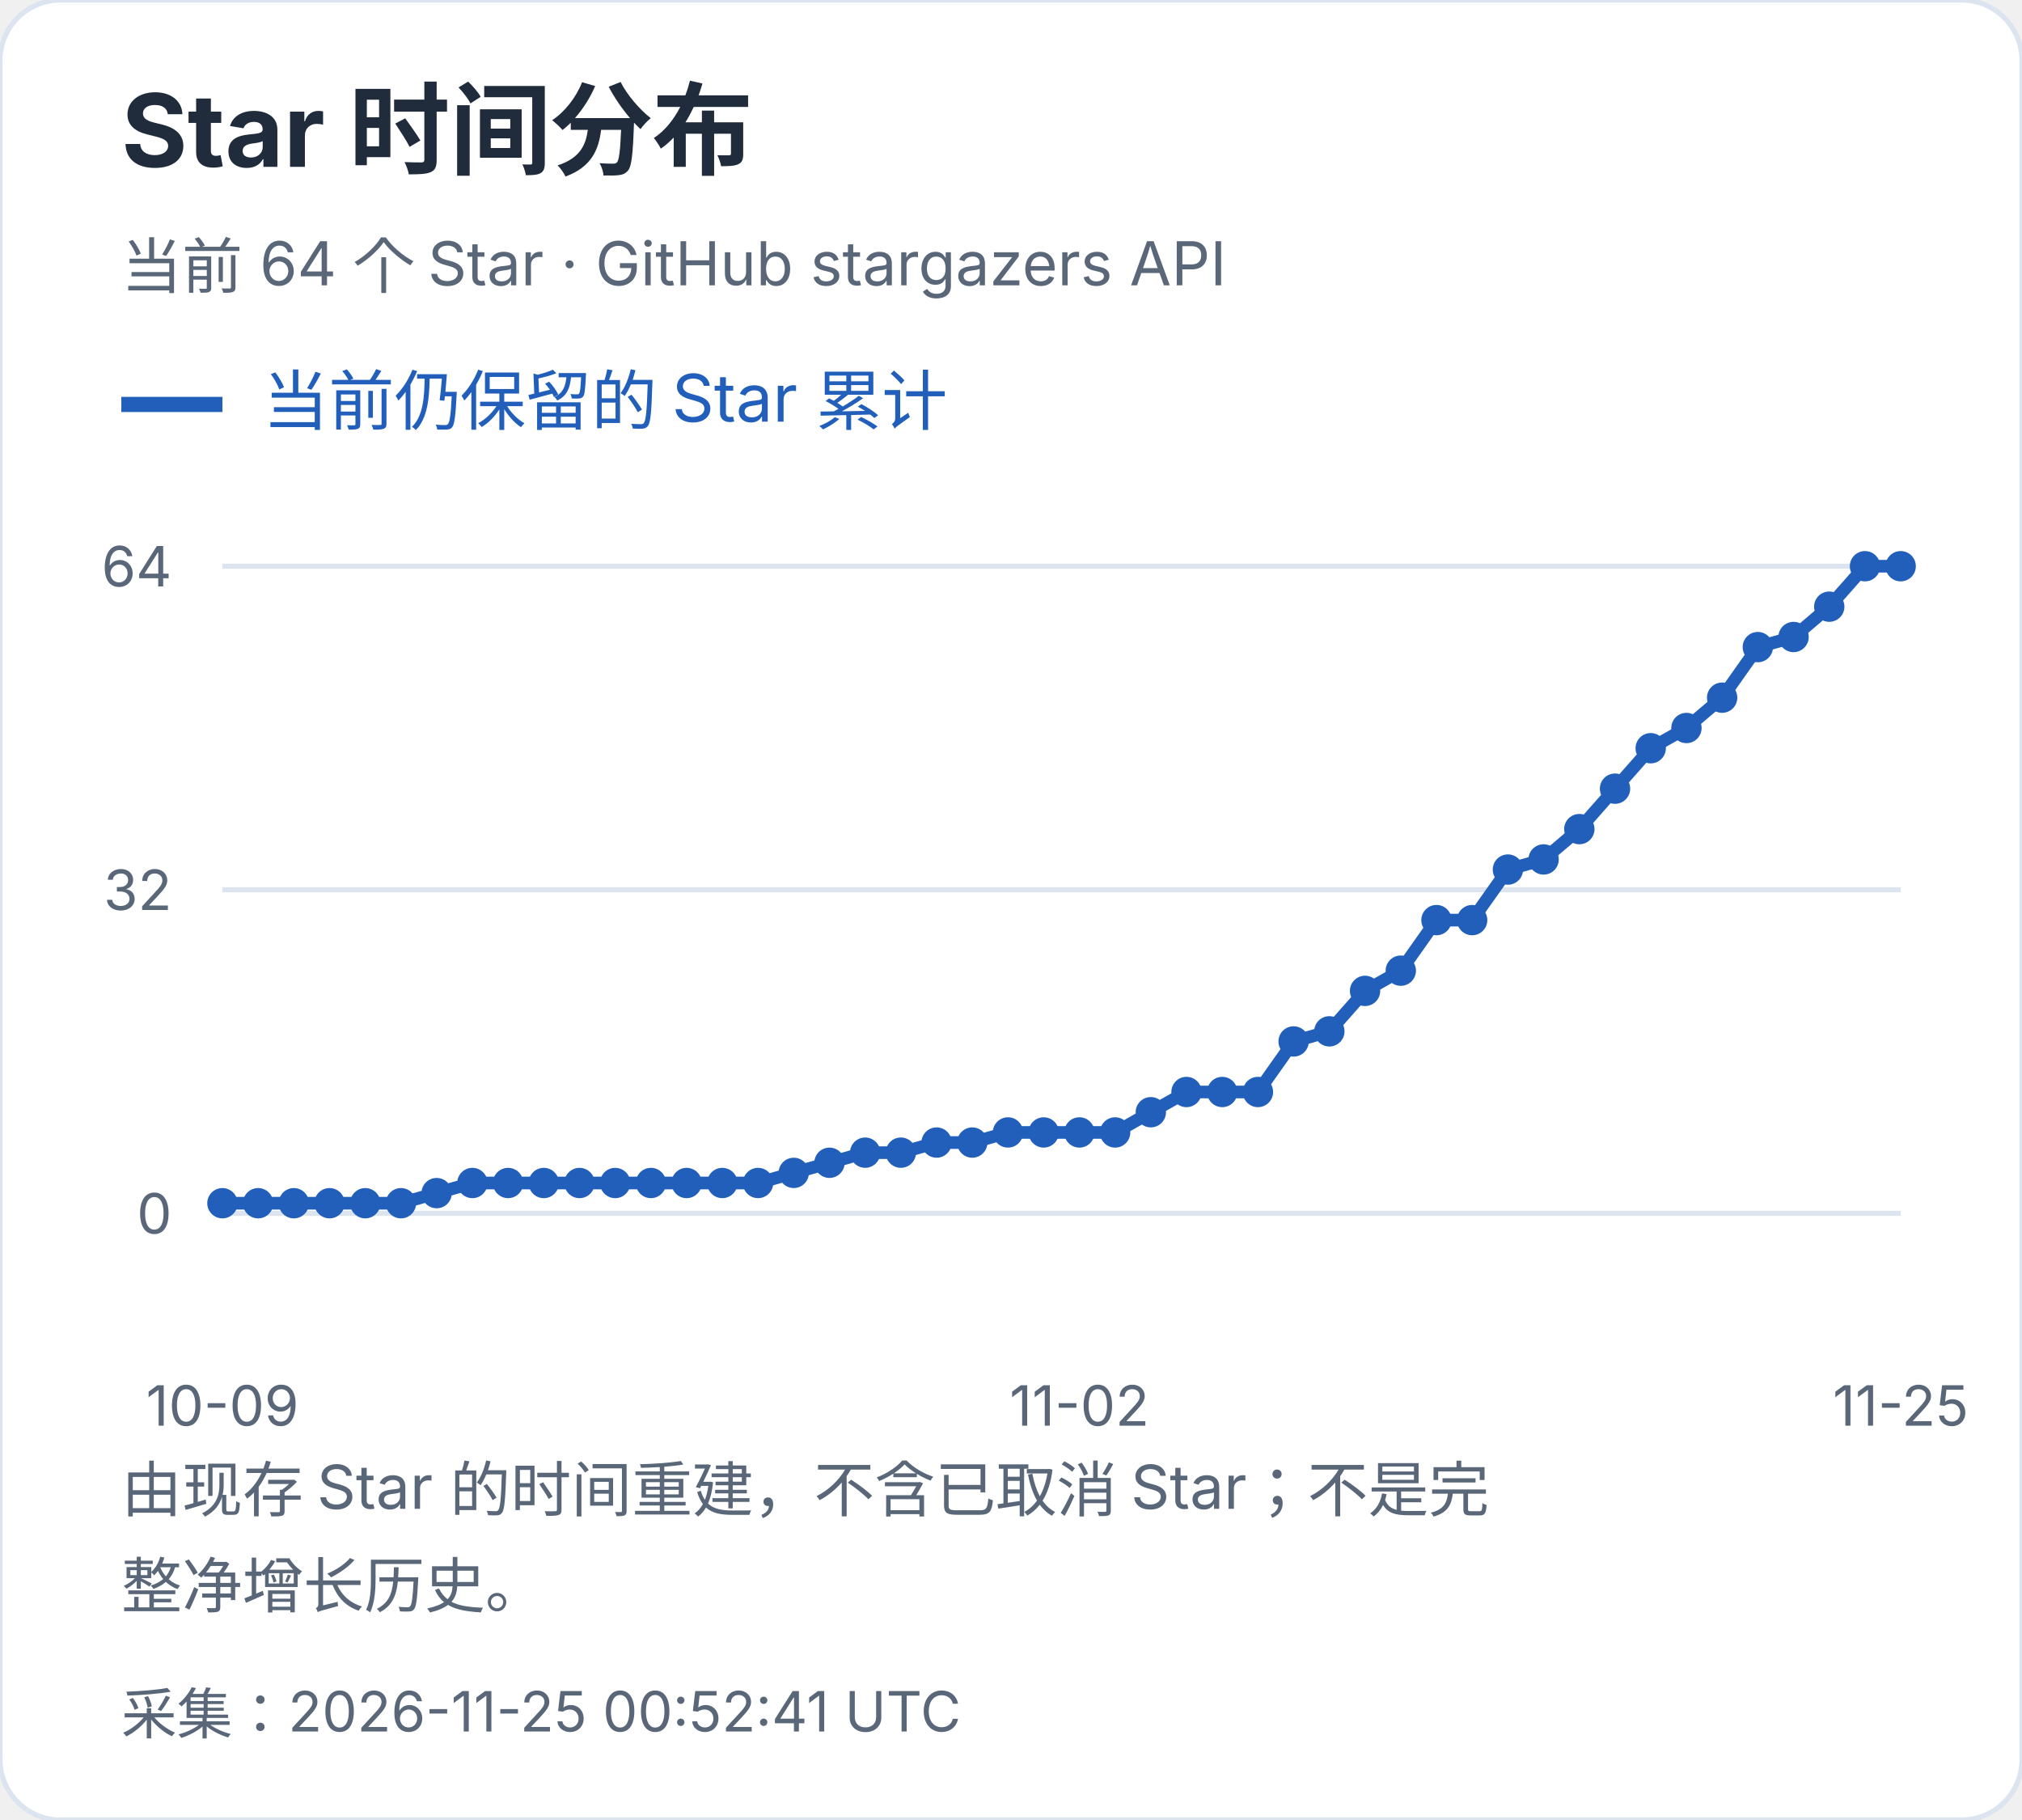
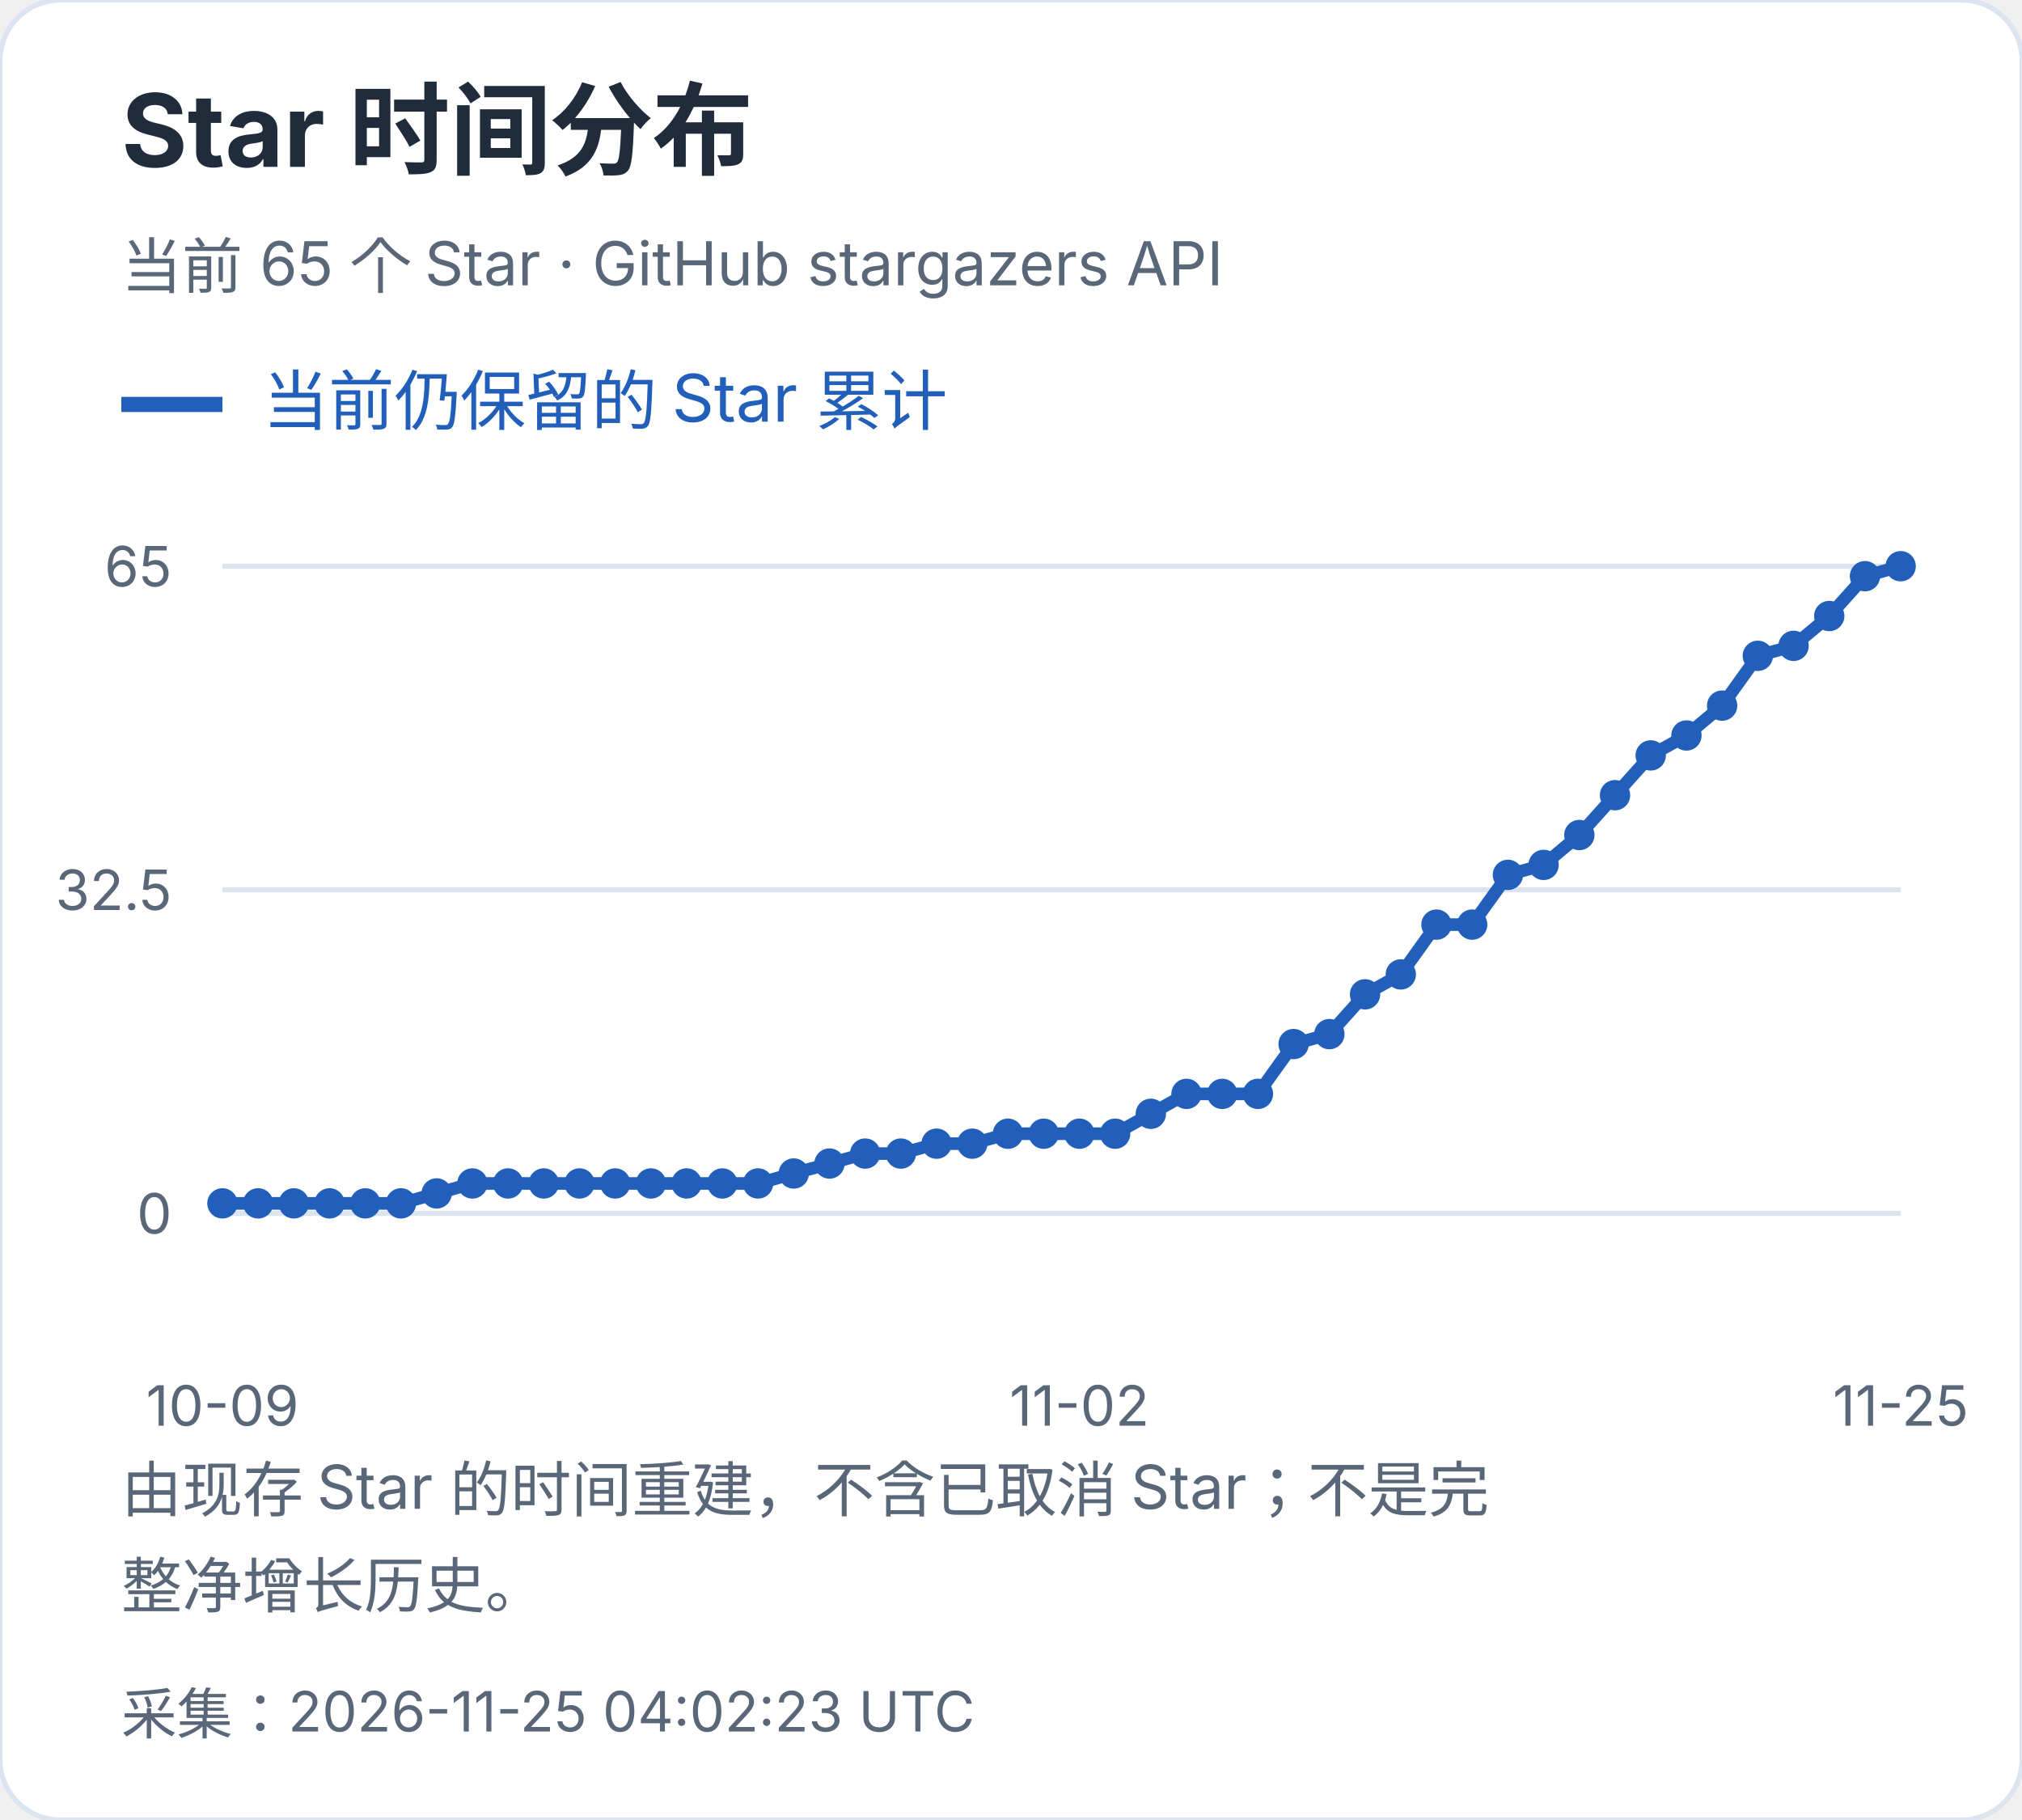
<svg xmlns="http://www.w3.org/2000/svg" width="400" height="360" viewBox="0 0 400 360" role="img" aria-label="Star 时间分布">
  <style>text{font-family:-apple-system,BlinkMacSystemFont,"Segoe UI","PingFang SC","Microsoft YaHei",sans-serif;font-variant-numeric:tabular-nums}</style>
  <rect width="400" height="360" rx="12" fill="white" stroke="#dce4ef" />
  <text x="24" y="33" font-size="20" fill="#202b3c" font-weight="650" text-anchor="start">Star 时间分布</text>
-   <text x="24" y="57" font-size="12" fill="#596779" font-weight="400" text-anchor="start">当前 64 个 Star · GitHub stargazers API</text>
+   <text x="24" y="57" font-size="12" fill="#596779" font-weight="400" text-anchor="start">当前 65 个 Star · GitHub stargazers API</text>
  <path d="M24 80h20" stroke="#215fbb" stroke-width="3" />
  <text x="52" y="84" font-size="13" fill="#215fbb" font-weight="400" text-anchor="start">当前仍保留的 Star 累计</text>
  <path d="M44 240.0H376" stroke="#dce4ef" />
  <text x="34" y="244.0" font-size="11" fill="#596779" font-weight="400" text-anchor="end">0</text>
  <path d="M44 176.0H376" stroke="#dce4ef" />
-   <text x="34" y="180.0" font-size="11" fill="#596779" font-weight="400" text-anchor="end">32</text>
+   <text x="34" y="180.0" font-size="11" fill="#596779" font-weight="400" text-anchor="end">32.5</text>
  <path d="M44 112.0H376" stroke="#dce4ef" />
-   <text x="34" y="116.0" font-size="11" fill="#596779" font-weight="400" text-anchor="end">64</text>
-   <circle cx="44.00" cy="238.00" r="3" fill="#215fbb" />
-   <circle cx="51.06" cy="238.00" r="3" fill="#215fbb" />
-   <circle cx="58.13" cy="238.00" r="3" fill="#215fbb" />
-   <circle cx="65.19" cy="238.00" r="3" fill="#215fbb" />
-   <circle cx="72.26" cy="238.00" r="3" fill="#215fbb" />
-   <circle cx="79.32" cy="238.00" r="3" fill="#215fbb" />
-   <circle cx="86.38" cy="236.00" r="3" fill="#215fbb" />
-   <circle cx="93.45" cy="234.00" r="3" fill="#215fbb" />
-   <circle cx="100.51" cy="234.00" r="3" fill="#215fbb" />
-   <circle cx="107.57" cy="234.00" r="3" fill="#215fbb" />
-   <circle cx="114.64" cy="234.00" r="3" fill="#215fbb" />
-   <circle cx="121.70" cy="234.00" r="3" fill="#215fbb" />
-   <circle cx="128.77" cy="234.00" r="3" fill="#215fbb" />
-   <circle cx="135.83" cy="234.00" r="3" fill="#215fbb" />
-   <circle cx="142.89" cy="234.00" r="3" fill="#215fbb" />
-   <circle cx="149.96" cy="234.00" r="3" fill="#215fbb" />
-   <circle cx="157.02" cy="232.00" r="3" fill="#215fbb" />
-   <circle cx="164.09" cy="230.00" r="3" fill="#215fbb" />
-   <circle cx="171.15" cy="228.00" r="3" fill="#215fbb" />
-   <circle cx="178.21" cy="228.00" r="3" fill="#215fbb" />
-   <circle cx="185.28" cy="226.00" r="3" fill="#215fbb" />
-   <circle cx="192.34" cy="226.00" r="3" fill="#215fbb" />
-   <circle cx="199.40" cy="224.00" r="3" fill="#215fbb" />
-   <circle cx="206.47" cy="224.00" r="3" fill="#215fbb" />
-   <circle cx="213.53" cy="224.00" r="3" fill="#215fbb" />
-   <circle cx="220.60" cy="224.00" r="3" fill="#215fbb" />
-   <circle cx="227.66" cy="220.00" r="3" fill="#215fbb" />
-   <circle cx="234.72" cy="216.00" r="3" fill="#215fbb" />
-   <circle cx="241.79" cy="216.00" r="3" fill="#215fbb" />
-   <circle cx="248.85" cy="216.00" r="3" fill="#215fbb" />
-   <circle cx="255.91" cy="206.00" r="3" fill="#215fbb" />
-   <circle cx="262.98" cy="204.00" r="3" fill="#215fbb" />
-   <circle cx="270.04" cy="196.00" r="3" fill="#215fbb" />
-   <circle cx="277.11" cy="192.00" r="3" fill="#215fbb" />
-   <circle cx="284.17" cy="182.00" r="3" fill="#215fbb" />
-   <circle cx="291.23" cy="182.00" r="3" fill="#215fbb" />
-   <circle cx="298.30" cy="172.00" r="3" fill="#215fbb" />
-   <circle cx="305.36" cy="170.00" r="3" fill="#215fbb" />
-   <circle cx="312.43" cy="164.00" r="3" fill="#215fbb" />
-   <circle cx="319.49" cy="156.00" r="3" fill="#215fbb" />
-   <circle cx="326.55" cy="148.00" r="3" fill="#215fbb" />
-   <circle cx="333.62" cy="144.00" r="3" fill="#215fbb" />
-   <circle cx="340.68" cy="138.00" r="3" fill="#215fbb" />
-   <circle cx="347.74" cy="128.00" r="3" fill="#215fbb" />
-   <circle cx="354.81" cy="126.00" r="3" fill="#215fbb" />
-   <circle cx="361.87" cy="120.00" r="3" fill="#215fbb" />
-   <circle cx="368.94" cy="112.00" r="3" fill="#215fbb" />
+   <text x="34" y="116.0" font-size="11" fill="#596779" font-weight="400" text-anchor="end">65</text>
+   <circle cx="44.00" cy="238.03" r="3" fill="#215fbb" />
+   <circle cx="51.06" cy="238.03" r="3" fill="#215fbb" />
+   <circle cx="58.13" cy="238.03" r="3" fill="#215fbb" />
+   <circle cx="65.19" cy="238.03" r="3" fill="#215fbb" />
+   <circle cx="72.26" cy="238.03" r="3" fill="#215fbb" />
+   <circle cx="79.32" cy="238.03" r="3" fill="#215fbb" />
+   <circle cx="86.38" cy="236.06" r="3" fill="#215fbb" />
+   <circle cx="93.45" cy="234.09" r="3" fill="#215fbb" />
+   <circle cx="100.51" cy="234.09" r="3" fill="#215fbb" />
+   <circle cx="107.57" cy="234.09" r="3" fill="#215fbb" />
+   <circle cx="114.64" cy="234.09" r="3" fill="#215fbb" />
+   <circle cx="121.70" cy="234.09" r="3" fill="#215fbb" />
+   <circle cx="128.77" cy="234.09" r="3" fill="#215fbb" />
+   <circle cx="135.83" cy="234.09" r="3" fill="#215fbb" />
+   <circle cx="142.89" cy="234.09" r="3" fill="#215fbb" />
+   <circle cx="149.96" cy="234.09" r="3" fill="#215fbb" />
+   <circle cx="157.02" cy="232.12" r="3" fill="#215fbb" />
+   <circle cx="164.09" cy="230.15" r="3" fill="#215fbb" />
+   <circle cx="171.15" cy="228.18" r="3" fill="#215fbb" />
+   <circle cx="178.21" cy="228.18" r="3" fill="#215fbb" />
+   <circle cx="185.28" cy="226.22" r="3" fill="#215fbb" />
+   <circle cx="192.34" cy="226.22" r="3" fill="#215fbb" />
+   <circle cx="199.40" cy="224.25" r="3" fill="#215fbb" />
+   <circle cx="206.47" cy="224.25" r="3" fill="#215fbb" />
+   <circle cx="213.53" cy="224.25" r="3" fill="#215fbb" />
+   <circle cx="220.60" cy="224.25" r="3" fill="#215fbb" />
+   <circle cx="227.66" cy="220.31" r="3" fill="#215fbb" />
+   <circle cx="234.72" cy="216.37" r="3" fill="#215fbb" />
+   <circle cx="241.79" cy="216.37" r="3" fill="#215fbb" />
+   <circle cx="248.85" cy="216.37" r="3" fill="#215fbb" />
+   <circle cx="255.91" cy="206.52" r="3" fill="#215fbb" />
+   <circle cx="262.98" cy="204.55" r="3" fill="#215fbb" />
+   <circle cx="270.04" cy="196.68" r="3" fill="#215fbb" />
+   <circle cx="277.11" cy="192.74" r="3" fill="#215fbb" />
+   <circle cx="284.17" cy="182.89" r="3" fill="#215fbb" />
+   <circle cx="291.23" cy="182.89" r="3" fill="#215fbb" />
+   <circle cx="298.30" cy="173.05" r="3" fill="#215fbb" />
+   <circle cx="305.36" cy="171.08" r="3" fill="#215fbb" />
+   <circle cx="312.43" cy="165.17" r="3" fill="#215fbb" />
+   <circle cx="319.49" cy="157.29" r="3" fill="#215fbb" />
+   <circle cx="326.55" cy="149.42" r="3" fill="#215fbb" />
+   <circle cx="333.62" cy="145.48" r="3" fill="#215fbb" />
+   <circle cx="340.68" cy="139.57" r="3" fill="#215fbb" />
+   <circle cx="347.74" cy="129.72" r="3" fill="#215fbb" />
+   <circle cx="354.81" cy="127.75" r="3" fill="#215fbb" />
+   <circle cx="361.87" cy="121.85" r="3" fill="#215fbb" />
+   <circle cx="368.94" cy="113.97" r="3" fill="#215fbb" />
  <circle cx="376.00" cy="112.00" r="3" fill="#215fbb" />
-   <polyline points="44.00,238.00 51.06,238.00 58.13,238.00 65.19,238.00 72.26,238.00 79.32,238.00 86.38,236.00 93.45,234.00 100.51,234.00 107.57,234.00 114.64,234.00 121.70,234.00 128.77,234.00 135.83,234.00 142.89,234.00 149.96,234.00 157.02,232.00 164.09,230.00 171.15,228.00 178.21,228.00 185.28,226.00 192.34,226.00 199.40,224.00 206.47,224.00 213.53,224.00 220.60,224.00 227.66,220.00 234.72,216.00 241.79,216.00 248.85,216.00 255.91,206.00 262.98,204.00 270.04,196.00 277.11,192.00 284.17,182.00 291.23,182.00 298.30,172.00 305.36,170.00 312.43,164.00 319.49,156.00 326.55,148.00 333.62,144.00 340.68,138.00 347.74,128.00 354.81,126.00 361.87,120.00 368.94,112.00 376.00,112.00" fill="none" stroke="#215fbb" stroke-width="2.5" />
+   <polyline points="44.00,238.03 51.06,238.03 58.13,238.03 65.19,238.03 72.26,238.03 79.32,238.03 86.38,236.06 93.45,234.09 100.51,234.09 107.57,234.09 114.64,234.09 121.70,234.09 128.77,234.09 135.83,234.09 142.89,234.09 149.96,234.09 157.02,232.12 164.09,230.15 171.15,228.18 178.21,228.18 185.28,226.22 192.34,226.22 199.40,224.25 206.47,224.25 213.53,224.25 220.60,224.25 227.66,220.31 234.72,216.37 241.79,216.37 248.85,216.37 255.91,206.52 262.98,204.55 270.04,196.68 277.11,192.74 284.17,182.89 291.23,182.89 298.30,173.05 305.36,171.08 312.43,165.17 319.49,157.29 326.55,149.42 333.62,145.48 340.68,139.57 347.74,129.72 354.81,127.75 361.87,121.85 368.94,113.97 376.00,112.00" fill="none" stroke="#215fbb" stroke-width="2.5" />
  <text x="44.0" y="282" font-size="11" fill="#596779" font-weight="400" text-anchor="middle">10-09</text>
  <text x="213.532" y="282" font-size="11" fill="#596779" font-weight="400" text-anchor="middle">11-02</text>
  <text x="376.0" y="282" font-size="11" fill="#596779" font-weight="400" text-anchor="middle">11-25</text>
  <text x="24" y="299" font-size="12" fill="#596779" font-weight="400" text-anchor="start">由现存 Star 的时间重建，不含已取消 Star；不是完</text>
  <text x="24" y="318" font-size="12" fill="#596779" font-weight="400" text-anchor="start">整净增长历史。</text>
-   <text x="24" y="343" font-size="11" fill="#596779" font-weight="400" text-anchor="start">采集：2026-11-25 00:52:41 UTC</text>
+   <text x="24" y="343" font-size="11" fill="#596779" font-weight="400" text-anchor="start">采集：2026-11-25 04:02:23 UTC</text>
</svg>
